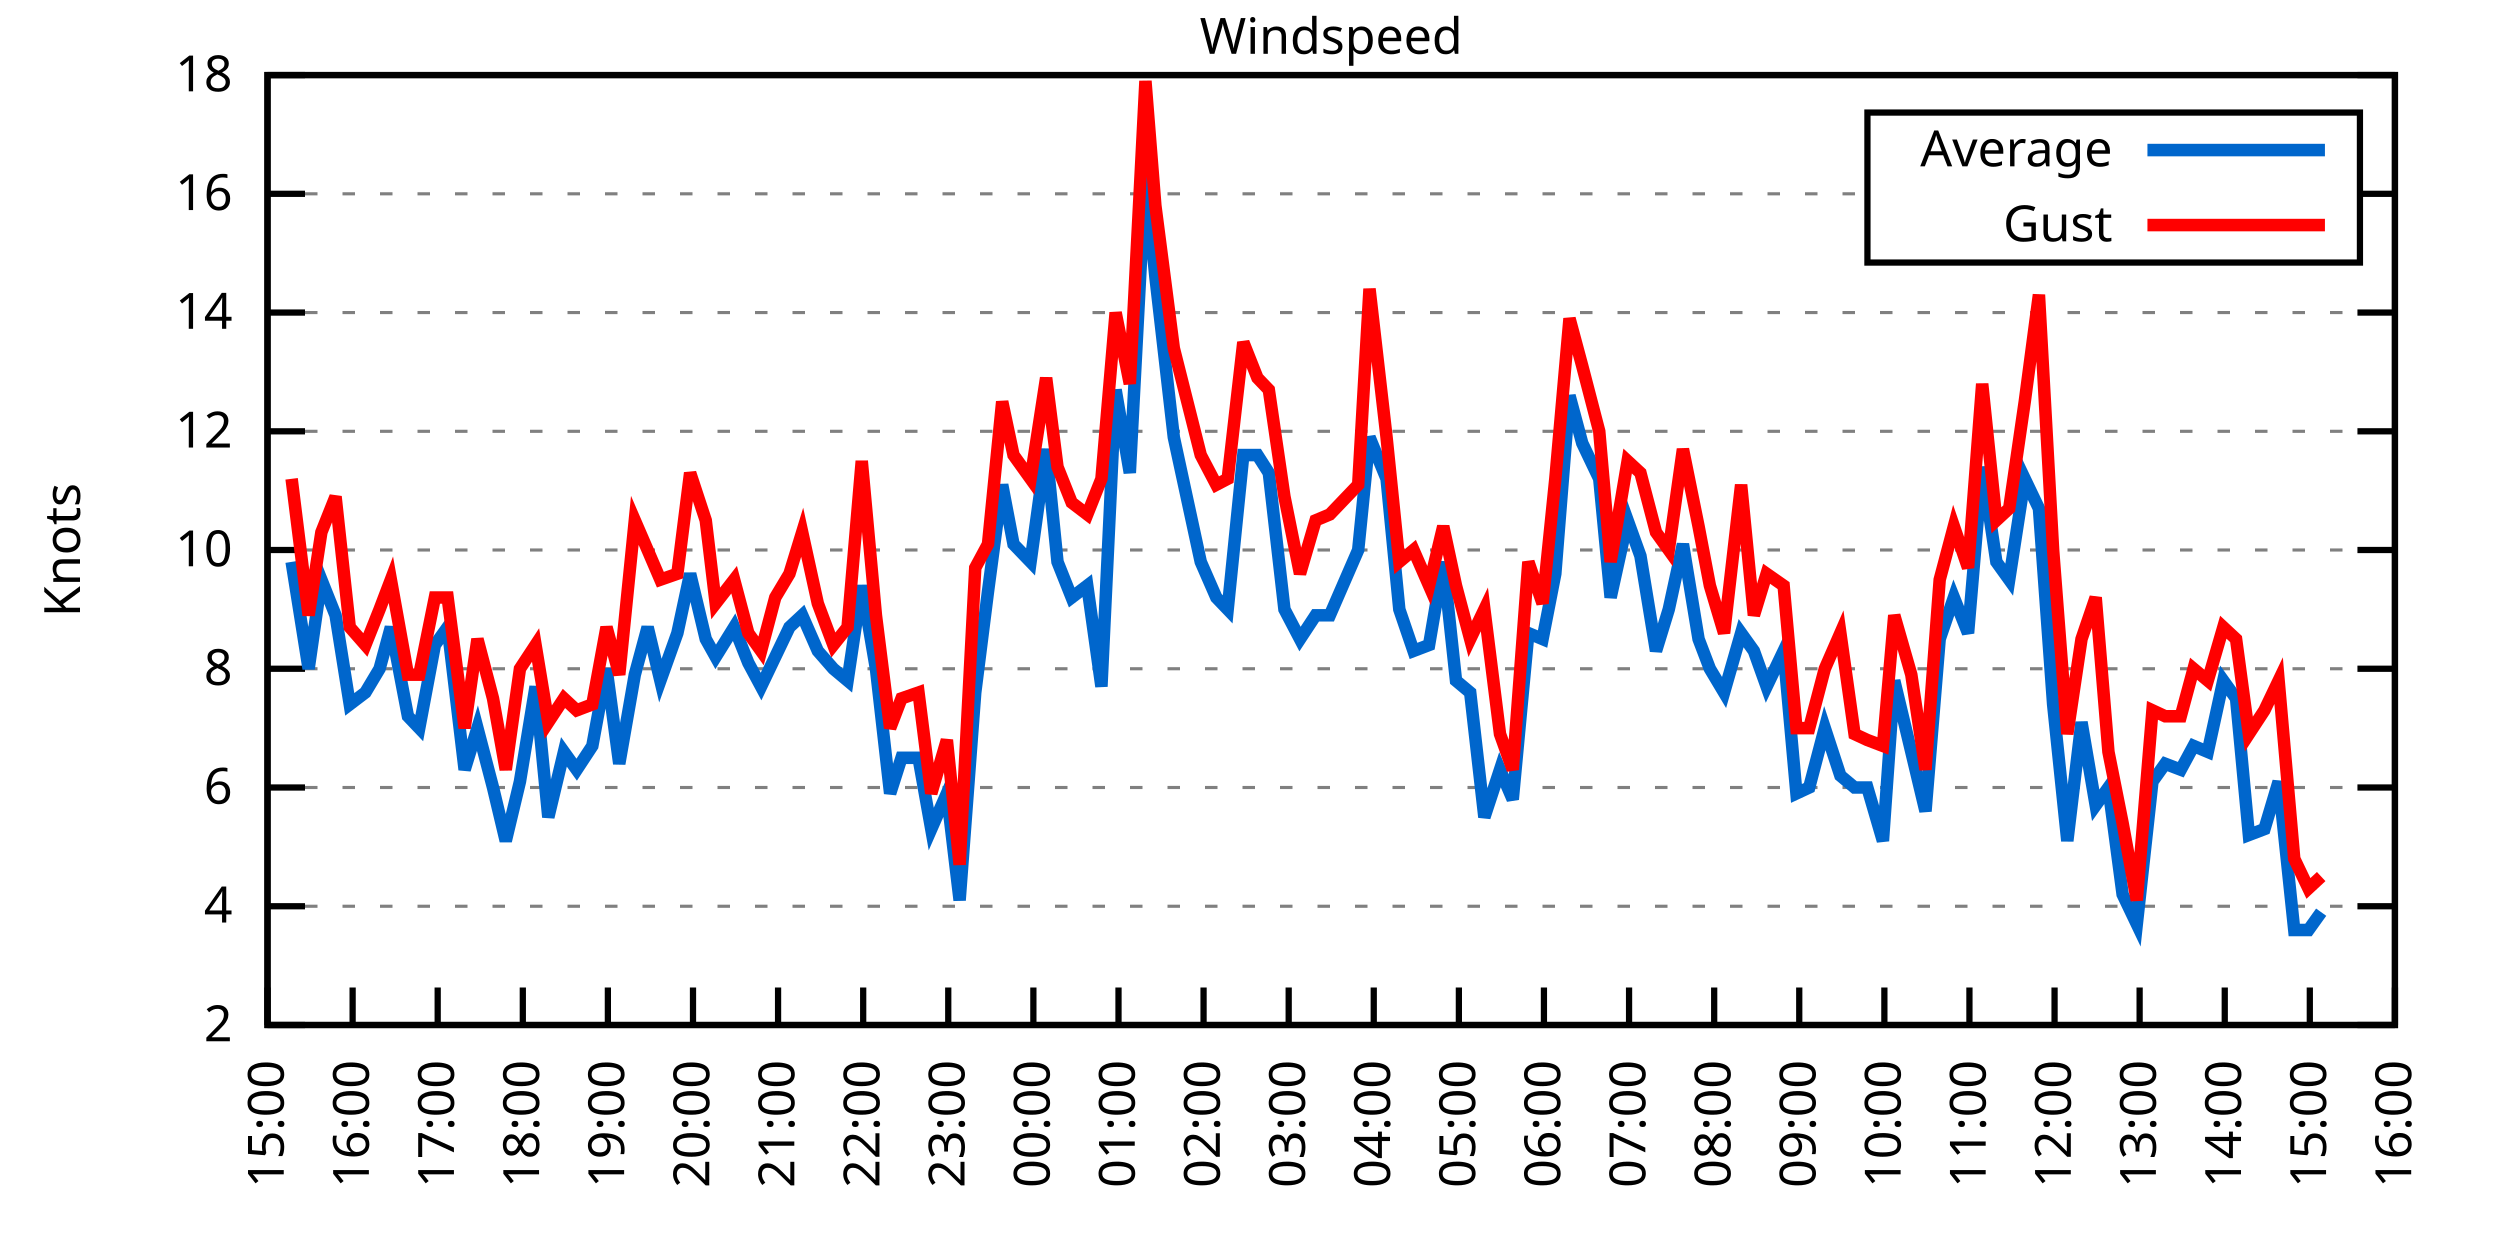
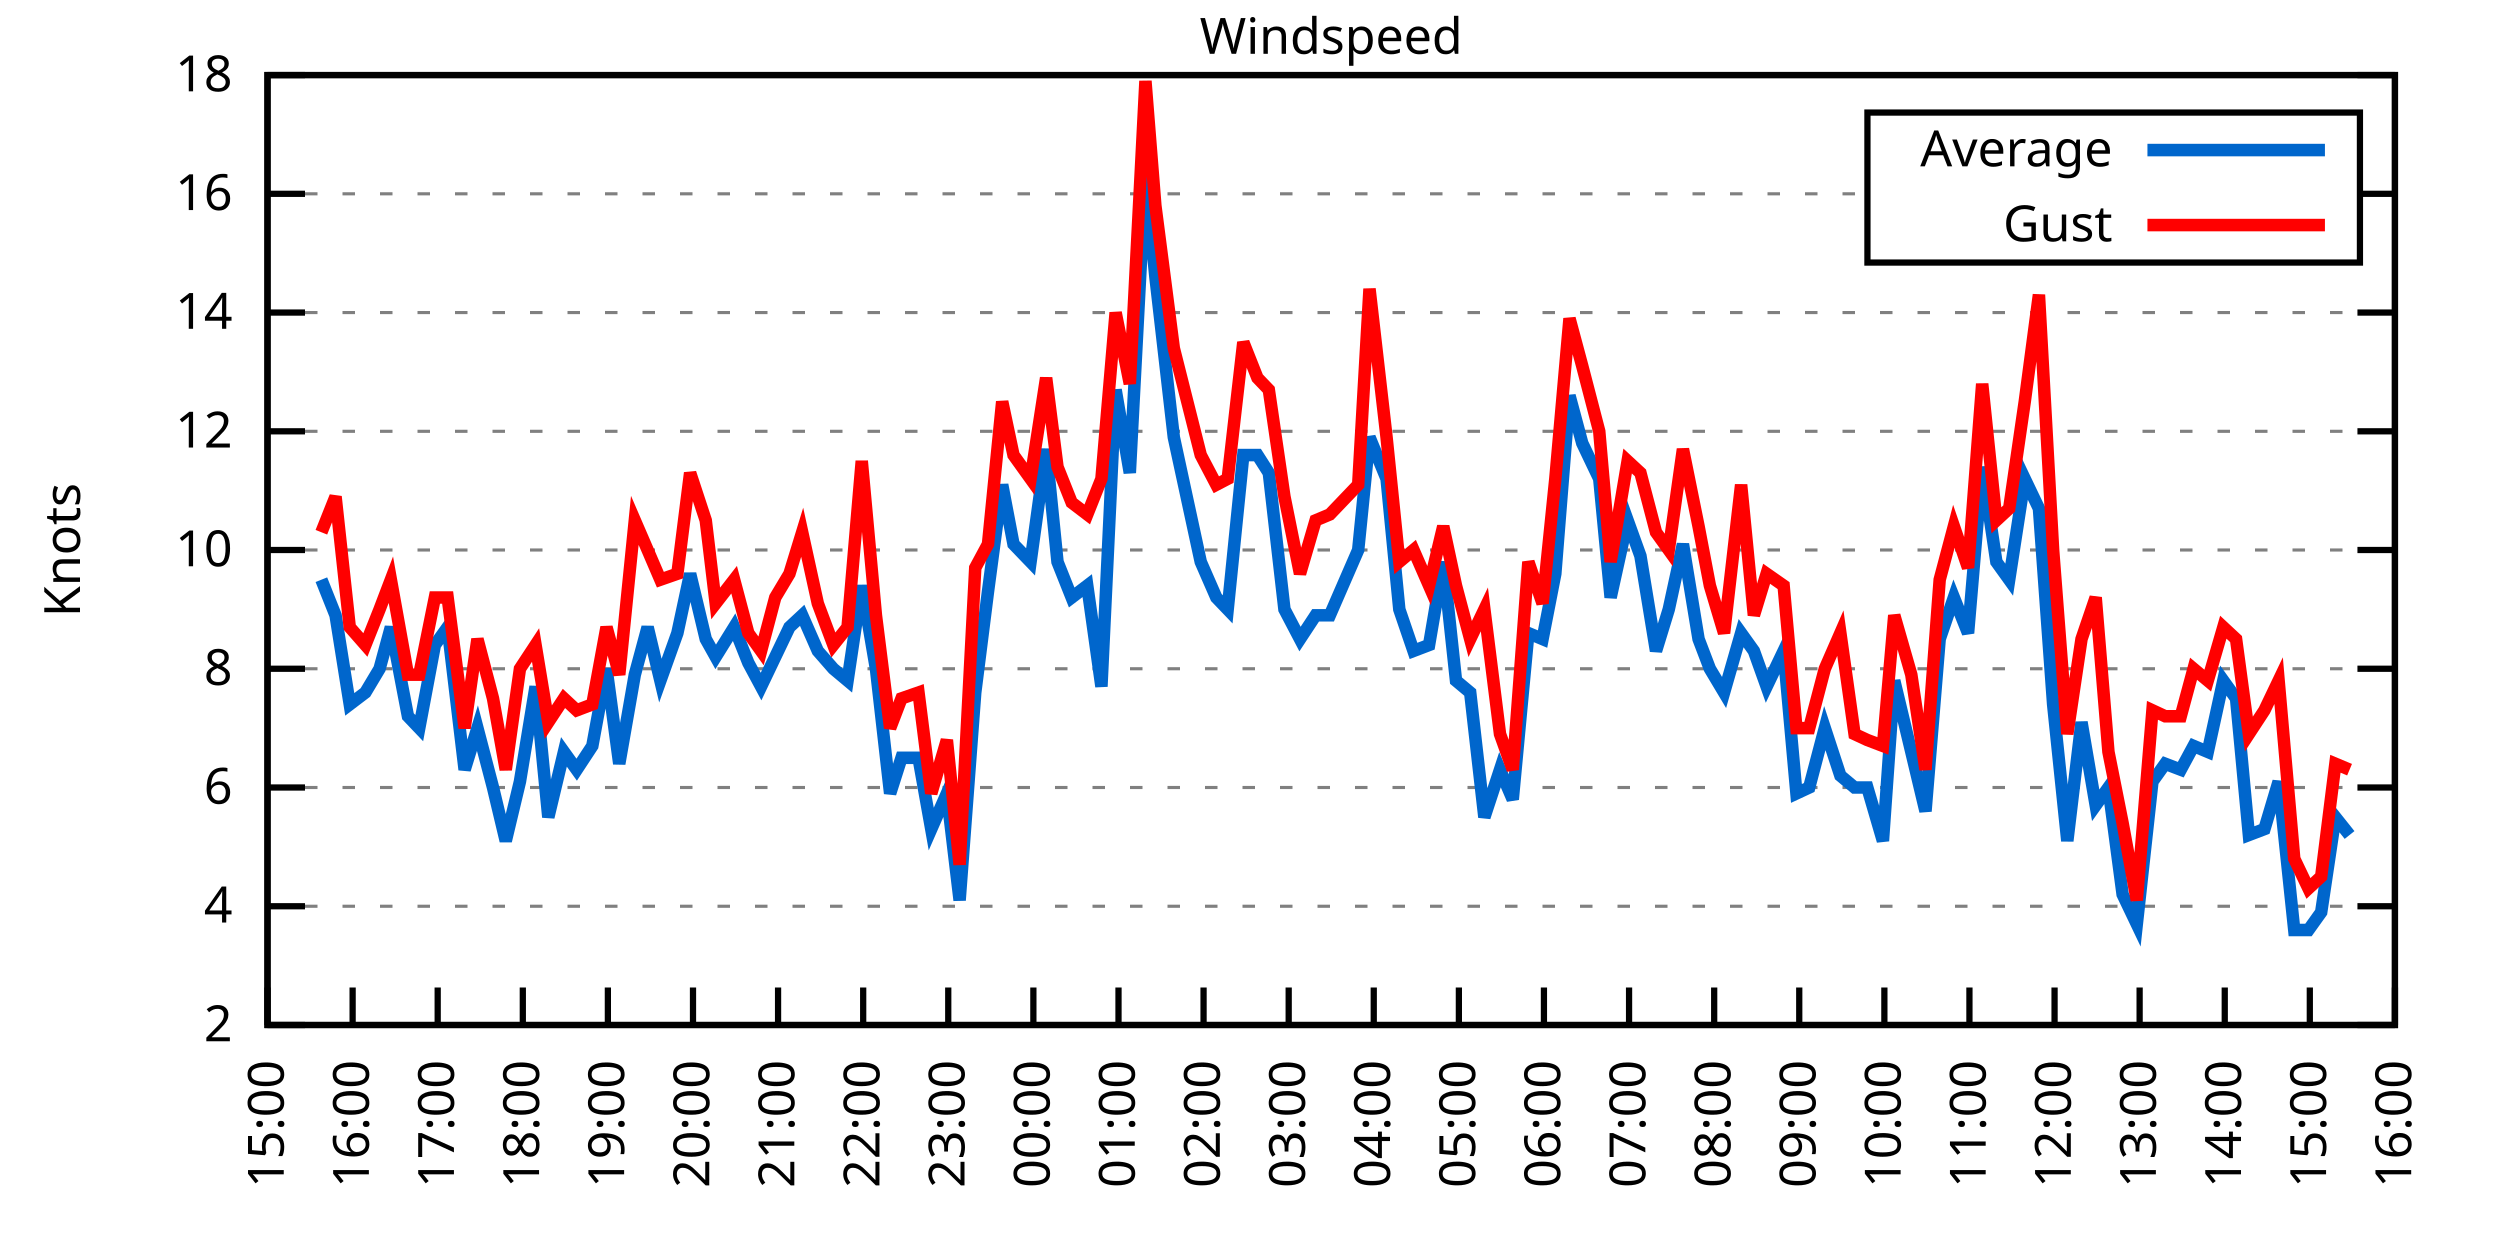
<svg xmlns="http://www.w3.org/2000/svg" xmlns:xlink="http://www.w3.org/1999/xlink" width="400" height="200" viewBox="0 0 400 200">
  <g id="gnuplot_canvas">
    <rect x="0" y="0" width="400" height="200" fill="none" />
    <defs>
      <circle id="gpDot" r="0.5" stroke-width="0.5" stroke="currentColor" />
      <path id="gpPt0" stroke-width="0.333" stroke="currentColor" d="M-1,0 h2 M0,-1 v2" />
      <path id="gpPt1" stroke-width="0.333" stroke="currentColor" d="M-1,-1 L1,1 M1,-1 L-1,1" />
      <path id="gpPt2" stroke-width="0.333" stroke="currentColor" d="M-1,0 L1,0 M0,-1 L0,1 M-1,-1 L1,1 M-1,1 L1,-1" />
      <rect id="gpPt3" stroke-width="0.333" stroke="currentColor" x="-1" y="-1" width="2" height="2" />
      <rect id="gpPt4" stroke-width="0.333" stroke="currentColor" fill="currentColor" x="-1" y="-1" width="2" height="2" />
      <circle id="gpPt5" stroke-width="0.333" stroke="currentColor" cx="0" cy="0" r="1" />
      <use xlink:href="#gpPt5" id="gpPt6" fill="currentColor" stroke="none" />
      <path id="gpPt7" stroke-width="0.333" stroke="currentColor" d="M0,-1.33 L-1.33,0.67 L1.33,0.67 z" />
      <use xlink:href="#gpPt7" id="gpPt8" fill="currentColor" stroke="none" />
      <use xlink:href="#gpPt7" id="gpPt9" stroke="currentColor" transform="rotate(180)" />
      <use xlink:href="#gpPt9" id="gpPt10" fill="currentColor" stroke="none" />
      <use xlink:href="#gpPt3" id="gpPt11" stroke="currentColor" transform="rotate(45)" />
      <use xlink:href="#gpPt11" id="gpPt12" fill="currentColor" stroke="none" />
      <path id="gpPt13" stroke-width="0.333" stroke="currentColor" d="M0,1.330 L1.265,0.411 L0.782,-1.067 L-0.782,-1.076 L-1.265,0.411 z" />
      <use xlink:href="#gpPt13" id="gpPt14" fill="currentColor" stroke="none" />
      <filter id="textbox" filterUnits="objectBoundingBox" x="0" y="0" height="1" width="1">
        <feFlood flood-color="white" flood-opacity="1" result="bgnd" />
        <feComposite in="SourceGraphic" in2="bgnd" operator="atop" />
      </filter>
      <filter id="greybox" filterUnits="objectBoundingBox" x="0" y="0" height="1" width="1">
        <feFlood flood-color="lightgrey" flood-opacity="1" result="grey" />
        <feComposite in="SourceGraphic" in2="grey" operator="atop" />
      </filter>
    </defs>
    <g fill="none" color="white" stroke="currentColor" stroke-width="1.00" stroke-linecap="butt" stroke-linejoin="miter">
</g>
    <g fill="none" color="black" stroke="currentColor" stroke-width="1.00" stroke-linecap="butt" stroke-linejoin="miter">
      <g stroke="none" shape-rendering="crispEdges">
        <polygon fill="rgb(255, 255, 255)" points="42.80,164.00 383.18,164.00 383.18,12.02 42.80,12.02 " />
      </g>
    </g>
    <g fill="none" color="black" stroke="currentColor" stroke-width="1.00" stroke-linecap="butt" stroke-linejoin="miter">
</g>
    <g fill="none" color="black" stroke="black" stroke-width="0.50" stroke-linecap="butt" stroke-linejoin="miter">
</g>
    <g fill="none" color="gray" stroke="currentColor" stroke-width="0.50" stroke-linecap="butt" stroke-linejoin="miter">
      <path stroke="gray" stroke-dasharray="2,4" class="gridline" d="M42.80,164.00 L383.19,164.00  " />
    </g>
    <g fill="none" color="gray" stroke="gray" stroke-width="1.00" stroke-linecap="butt" stroke-linejoin="miter">
</g>
    <g fill="none" color="black" stroke="currentColor" stroke-width="1.00" stroke-linecap="butt" stroke-linejoin="miter">
      <path stroke="black" d="M42.80,164.00 L48.80,164.00 M383.19,164.00 L377.19,164.00  " />
      <g transform="translate(37.20,166.60)" stroke="none" fill="black" font-family="Sans" font-size="8.00" text-anchor="end">
        <text>
          <tspan font-family="Sans"> 2</tspan>
        </text>
      </g>
    </g>
    <g fill="none" color="black" stroke="currentColor" stroke-width="1.00" stroke-linecap="butt" stroke-linejoin="miter">
</g>
    <g fill="none" color="black" stroke="black" stroke-width="0.50" stroke-linecap="butt" stroke-linejoin="miter">
</g>
    <g fill="none" color="gray" stroke="currentColor" stroke-width="0.50" stroke-linecap="butt" stroke-linejoin="miter">
      <path stroke="gray" stroke-dasharray="2,4" class="gridline" d="M42.80,145.00 L383.19,145.00  " />
    </g>
    <g fill="none" color="gray" stroke="gray" stroke-width="1.00" stroke-linecap="butt" stroke-linejoin="miter">
</g>
    <g fill="none" color="black" stroke="currentColor" stroke-width="1.00" stroke-linecap="butt" stroke-linejoin="miter">
      <path stroke="black" d="M42.80,145.00 L48.80,145.00 M383.19,145.00 L377.19,145.00  " />
      <g transform="translate(37.20,147.60)" stroke="none" fill="black" font-family="Sans" font-size="8.00" text-anchor="end">
        <text>
          <tspan font-family="Sans"> 4</tspan>
        </text>
      </g>
    </g>
    <g fill="none" color="black" stroke="currentColor" stroke-width="1.00" stroke-linecap="butt" stroke-linejoin="miter">
</g>
    <g fill="none" color="black" stroke="black" stroke-width="0.50" stroke-linecap="butt" stroke-linejoin="miter">
</g>
    <g fill="none" color="gray" stroke="currentColor" stroke-width="0.50" stroke-linecap="butt" stroke-linejoin="miter">
      <path stroke="gray" stroke-dasharray="2,4" class="gridline" d="M42.80,126.00 L383.19,126.00  " />
    </g>
    <g fill="none" color="gray" stroke="gray" stroke-width="1.00" stroke-linecap="butt" stroke-linejoin="miter">
</g>
    <g fill="none" color="black" stroke="currentColor" stroke-width="1.00" stroke-linecap="butt" stroke-linejoin="miter">
      <path stroke="black" d="M42.80,126.00 L48.80,126.00 M383.19,126.00 L377.19,126.00  " />
      <g transform="translate(37.20,128.60)" stroke="none" fill="black" font-family="Sans" font-size="8.00" text-anchor="end">
        <text>
          <tspan font-family="Sans"> 6</tspan>
        </text>
      </g>
    </g>
    <g fill="none" color="black" stroke="currentColor" stroke-width="1.00" stroke-linecap="butt" stroke-linejoin="miter">
</g>
    <g fill="none" color="black" stroke="black" stroke-width="0.50" stroke-linecap="butt" stroke-linejoin="miter">
</g>
    <g fill="none" color="gray" stroke="currentColor" stroke-width="0.50" stroke-linecap="butt" stroke-linejoin="miter">
      <path stroke="gray" stroke-dasharray="2,4" class="gridline" d="M42.80,107.00 L383.19,107.00  " />
    </g>
    <g fill="none" color="gray" stroke="gray" stroke-width="1.00" stroke-linecap="butt" stroke-linejoin="miter">
</g>
    <g fill="none" color="black" stroke="currentColor" stroke-width="1.00" stroke-linecap="butt" stroke-linejoin="miter">
      <path stroke="black" d="M42.80,107.00 L48.80,107.00 M383.19,107.00 L377.19,107.00  " />
      <g transform="translate(37.20,109.60)" stroke="none" fill="black" font-family="Sans" font-size="8.00" text-anchor="end">
        <text>
          <tspan font-family="Sans"> 8</tspan>
        </text>
      </g>
    </g>
    <g fill="none" color="black" stroke="currentColor" stroke-width="1.00" stroke-linecap="butt" stroke-linejoin="miter">
</g>
    <g fill="none" color="black" stroke="black" stroke-width="0.50" stroke-linecap="butt" stroke-linejoin="miter">
</g>
    <g fill="none" color="gray" stroke="currentColor" stroke-width="0.50" stroke-linecap="butt" stroke-linejoin="miter">
      <path stroke="gray" stroke-dasharray="2,4" class="gridline" d="M42.80,88.00 L383.19,88.00  " />
    </g>
    <g fill="none" color="gray" stroke="gray" stroke-width="1.00" stroke-linecap="butt" stroke-linejoin="miter">
</g>
    <g fill="none" color="black" stroke="currentColor" stroke-width="1.00" stroke-linecap="butt" stroke-linejoin="miter">
      <path stroke="black" d="M42.80,88.00 L48.80,88.00 M383.19,88.00 L377.19,88.00  " />
      <g transform="translate(37.20,90.60)" stroke="none" fill="black" font-family="Sans" font-size="8.00" text-anchor="end">
        <text>
          <tspan font-family="Sans"> 10</tspan>
        </text>
      </g>
    </g>
    <g fill="none" color="black" stroke="currentColor" stroke-width="1.00" stroke-linecap="butt" stroke-linejoin="miter">
</g>
    <g fill="none" color="black" stroke="black" stroke-width="0.50" stroke-linecap="butt" stroke-linejoin="miter">
</g>
    <g fill="none" color="gray" stroke="currentColor" stroke-width="0.50" stroke-linecap="butt" stroke-linejoin="miter">
      <path stroke="gray" stroke-dasharray="2,4" class="gridline" d="M42.80,69.01 L383.19,69.01  " />
    </g>
    <g fill="none" color="gray" stroke="gray" stroke-width="1.00" stroke-linecap="butt" stroke-linejoin="miter">
</g>
    <g fill="none" color="black" stroke="currentColor" stroke-width="1.00" stroke-linecap="butt" stroke-linejoin="miter">
      <path stroke="black" d="M42.80,69.01 L48.80,69.01 M383.19,69.01 L377.19,69.01  " />
      <g transform="translate(37.20,71.61)" stroke="none" fill="black" font-family="Sans" font-size="8.00" text-anchor="end">
        <text>
          <tspan font-family="Sans"> 12</tspan>
        </text>
      </g>
    </g>
    <g fill="none" color="black" stroke="currentColor" stroke-width="1.00" stroke-linecap="butt" stroke-linejoin="miter">
</g>
    <g fill="none" color="black" stroke="black" stroke-width="0.50" stroke-linecap="butt" stroke-linejoin="miter">
</g>
    <g fill="none" color="gray" stroke="currentColor" stroke-width="0.50" stroke-linecap="butt" stroke-linejoin="miter">
      <path stroke="gray" stroke-dasharray="2,4" class="gridline" d="M42.80,50.01 L383.19,50.01  " />
    </g>
    <g fill="none" color="gray" stroke="gray" stroke-width="1.00" stroke-linecap="butt" stroke-linejoin="miter">
</g>
    <g fill="none" color="black" stroke="currentColor" stroke-width="1.00" stroke-linecap="butt" stroke-linejoin="miter">
      <path stroke="black" d="M42.80,50.01 L48.80,50.01 M383.19,50.01 L377.19,50.01  " />
      <g transform="translate(37.20,52.61)" stroke="none" fill="black" font-family="Sans" font-size="8.00" text-anchor="end">
        <text>
          <tspan font-family="Sans"> 14</tspan>
        </text>
      </g>
    </g>
    <g fill="none" color="black" stroke="currentColor" stroke-width="1.00" stroke-linecap="butt" stroke-linejoin="miter">
</g>
    <g fill="none" color="black" stroke="black" stroke-width="0.50" stroke-linecap="butt" stroke-linejoin="miter">
</g>
    <g fill="none" color="gray" stroke="currentColor" stroke-width="0.50" stroke-linecap="butt" stroke-linejoin="miter">
      <path stroke="gray" stroke-dasharray="2,4" class="gridline" d="M42.80,31.01 L298.79,31.01 M377.59,31.01 L383.19,31.01  " />
    </g>
    <g fill="none" color="gray" stroke="gray" stroke-width="1.00" stroke-linecap="butt" stroke-linejoin="miter">
</g>
    <g fill="none" color="black" stroke="currentColor" stroke-width="1.00" stroke-linecap="butt" stroke-linejoin="miter">
      <path stroke="black" d="M42.80,31.01 L48.80,31.01 M383.19,31.01 L377.19,31.01  " />
      <g transform="translate(37.20,33.61)" stroke="none" fill="black" font-family="Sans" font-size="8.00" text-anchor="end">
        <text>
          <tspan font-family="Sans"> 16</tspan>
        </text>
      </g>
    </g>
    <g fill="none" color="black" stroke="currentColor" stroke-width="1.00" stroke-linecap="butt" stroke-linejoin="miter">
</g>
    <g fill="none" color="black" stroke="black" stroke-width="0.50" stroke-linecap="butt" stroke-linejoin="miter">
</g>
    <g fill="none" color="gray" stroke="currentColor" stroke-width="0.50" stroke-linecap="butt" stroke-linejoin="miter">
      <path stroke="gray" stroke-dasharray="2,4" class="gridline" d="M42.80,12.01 L383.19,12.01  " />
    </g>
    <g fill="none" color="gray" stroke="gray" stroke-width="1.00" stroke-linecap="butt" stroke-linejoin="miter">
</g>
    <g fill="none" color="black" stroke="currentColor" stroke-width="1.00" stroke-linecap="butt" stroke-linejoin="miter">
      <path stroke="black" d="M42.80,12.01 L48.80,12.01 M383.19,12.01 L377.19,12.01  " />
      <g transform="translate(37.20,14.61)" stroke="none" fill="black" font-family="Sans" font-size="8.00" text-anchor="end">
        <text>
          <tspan font-family="Sans"> 18</tspan>
        </text>
      </g>
    </g>
    <g fill="none" color="black" stroke="currentColor" stroke-width="1.00" stroke-linecap="butt" stroke-linejoin="miter">
      <path stroke="black" d="M42.80,164.00 L42.80,158.00  " />
      <g transform="translate(45.40,169.60) rotate(270.00)" stroke="none" fill="black" font-family="Sans" font-size="8.00" text-anchor="end">
        <text>
          <tspan font-family="Sans">15:00</tspan>
        </text>
      </g>
    </g>
    <g fill="none" color="black" stroke="currentColor" stroke-width="1.00" stroke-linecap="butt" stroke-linejoin="miter">
      <path stroke="black" d="M56.42,164.00 L56.42,158.00  " />
      <g transform="translate(59.02,169.60) rotate(270.00)" stroke="none" fill="black" font-family="Sans" font-size="8.00" text-anchor="end">
        <text>
          <tspan font-family="Sans">16:00</tspan>
        </text>
      </g>
    </g>
    <g fill="none" color="black" stroke="currentColor" stroke-width="1.00" stroke-linecap="butt" stroke-linejoin="miter">
      <path stroke="black" d="M70.03,164.00 L70.03,158.00  " />
      <g transform="translate(72.63,169.60) rotate(270.00)" stroke="none" fill="black" font-family="Sans" font-size="8.00" text-anchor="end">
        <text>
          <tspan font-family="Sans">17:00</tspan>
        </text>
      </g>
    </g>
    <g fill="none" color="black" stroke="currentColor" stroke-width="1.00" stroke-linecap="butt" stroke-linejoin="miter">
      <path stroke="black" d="M83.65,164.00 L83.65,158.00  " />
      <g transform="translate(86.25,169.60) rotate(270.00)" stroke="none" fill="black" font-family="Sans" font-size="8.00" text-anchor="end">
        <text>
          <tspan font-family="Sans">18:00</tspan>
        </text>
      </g>
    </g>
    <g fill="none" color="black" stroke="currentColor" stroke-width="1.00" stroke-linecap="butt" stroke-linejoin="miter">
      <path stroke="black" d="M97.26,164.00 L97.26,158.00  " />
      <g transform="translate(99.86,169.60) rotate(270.00)" stroke="none" fill="black" font-family="Sans" font-size="8.00" text-anchor="end">
        <text>
          <tspan font-family="Sans">19:00</tspan>
        </text>
      </g>
    </g>
    <g fill="none" color="black" stroke="currentColor" stroke-width="1.00" stroke-linecap="butt" stroke-linejoin="miter">
      <path stroke="black" d="M110.88,164.00 L110.88,158.00  " />
      <g transform="translate(113.48,169.60) rotate(270.00)" stroke="none" fill="black" font-family="Sans" font-size="8.00" text-anchor="end">
        <text>
          <tspan font-family="Sans">20:00</tspan>
        </text>
      </g>
    </g>
    <g fill="none" color="black" stroke="currentColor" stroke-width="1.00" stroke-linecap="butt" stroke-linejoin="miter">
      <path stroke="black" d="M124.49,164.00 L124.49,158.00  " />
      <g transform="translate(127.09,169.60) rotate(270.00)" stroke="none" fill="black" font-family="Sans" font-size="8.00" text-anchor="end">
        <text>
          <tspan font-family="Sans">21:00</tspan>
        </text>
      </g>
    </g>
    <g fill="none" color="black" stroke="currentColor" stroke-width="1.00" stroke-linecap="butt" stroke-linejoin="miter">
      <path stroke="black" d="M138.11,164.00 L138.11,158.00  " />
      <g transform="translate(140.71,169.60) rotate(270.00)" stroke="none" fill="black" font-family="Sans" font-size="8.00" text-anchor="end">
        <text>
          <tspan font-family="Sans">22:00</tspan>
        </text>
      </g>
    </g>
    <g fill="none" color="black" stroke="currentColor" stroke-width="1.00" stroke-linecap="butt" stroke-linejoin="miter">
      <path stroke="black" d="M151.72,164.00 L151.72,158.00  " />
      <g transform="translate(154.32,169.60) rotate(270.00)" stroke="none" fill="black" font-family="Sans" font-size="8.00" text-anchor="end">
        <text>
          <tspan font-family="Sans">23:00</tspan>
        </text>
      </g>
    </g>
    <g fill="none" color="black" stroke="currentColor" stroke-width="1.00" stroke-linecap="butt" stroke-linejoin="miter">
      <path stroke="black" d="M165.34,164.00 L165.34,158.00  " />
      <g transform="translate(167.94,169.60) rotate(270.00)" stroke="none" fill="black" font-family="Sans" font-size="8.00" text-anchor="end">
        <text>
          <tspan font-family="Sans">00:00</tspan>
        </text>
      </g>
    </g>
    <g fill="none" color="black" stroke="currentColor" stroke-width="1.00" stroke-linecap="butt" stroke-linejoin="miter">
      <path stroke="black" d="M178.96,164.00 L178.96,158.00  " />
      <g transform="translate(181.56,169.60) rotate(270.00)" stroke="none" fill="black" font-family="Sans" font-size="8.00" text-anchor="end">
        <text>
          <tspan font-family="Sans">01:00</tspan>
        </text>
      </g>
    </g>
    <g fill="none" color="black" stroke="currentColor" stroke-width="1.00" stroke-linecap="butt" stroke-linejoin="miter">
      <path stroke="black" d="M192.57,164.00 L192.57,158.00  " />
      <g transform="translate(195.17,169.60) rotate(270.00)" stroke="none" fill="black" font-family="Sans" font-size="8.00" text-anchor="end">
        <text>
          <tspan font-family="Sans">02:00</tspan>
        </text>
      </g>
    </g>
    <g fill="none" color="black" stroke="currentColor" stroke-width="1.00" stroke-linecap="butt" stroke-linejoin="miter">
      <path stroke="black" d="M206.19,164.00 L206.19,158.00  " />
      <g transform="translate(208.79,169.60) rotate(270.00)" stroke="none" fill="black" font-family="Sans" font-size="8.00" text-anchor="end">
        <text>
          <tspan font-family="Sans">03:00</tspan>
        </text>
      </g>
    </g>
    <g fill="none" color="black" stroke="currentColor" stroke-width="1.00" stroke-linecap="butt" stroke-linejoin="miter">
      <path stroke="black" d="M219.80,164.00 L219.80,158.00  " />
      <g transform="translate(222.40,169.60) rotate(270.00)" stroke="none" fill="black" font-family="Sans" font-size="8.00" text-anchor="end">
        <text>
          <tspan font-family="Sans">04:00</tspan>
        </text>
      </g>
    </g>
    <g fill="none" color="black" stroke="currentColor" stroke-width="1.00" stroke-linecap="butt" stroke-linejoin="miter">
      <path stroke="black" d="M233.42,164.00 L233.42,158.00  " />
      <g transform="translate(236.02,169.60) rotate(270.00)" stroke="none" fill="black" font-family="Sans" font-size="8.00" text-anchor="end">
        <text>
          <tspan font-family="Sans">05:00</tspan>
        </text>
      </g>
    </g>
    <g fill="none" color="black" stroke="currentColor" stroke-width="1.00" stroke-linecap="butt" stroke-linejoin="miter">
      <path stroke="black" d="M247.03,164.00 L247.03,158.00  " />
      <g transform="translate(249.63,169.60) rotate(270.00)" stroke="none" fill="black" font-family="Sans" font-size="8.00" text-anchor="end">
        <text>
          <tspan font-family="Sans">06:00</tspan>
        </text>
      </g>
    </g>
    <g fill="none" color="black" stroke="currentColor" stroke-width="1.00" stroke-linecap="butt" stroke-linejoin="miter">
      <path stroke="black" d="M260.65,164.00 L260.65,158.00  " />
      <g transform="translate(263.25,169.60) rotate(270.00)" stroke="none" fill="black" font-family="Sans" font-size="8.00" text-anchor="end">
        <text>
          <tspan font-family="Sans">07:00</tspan>
        </text>
      </g>
    </g>
    <g fill="none" color="black" stroke="currentColor" stroke-width="1.00" stroke-linecap="butt" stroke-linejoin="miter">
      <path stroke="black" d="M274.27,164.00 L274.27,158.00  " />
      <g transform="translate(276.87,169.60) rotate(270.00)" stroke="none" fill="black" font-family="Sans" font-size="8.00" text-anchor="end">
        <text>
          <tspan font-family="Sans">08:00</tspan>
        </text>
      </g>
    </g>
    <g fill="none" color="black" stroke="currentColor" stroke-width="1.00" stroke-linecap="butt" stroke-linejoin="miter">
      <path stroke="black" d="M287.88,164.00 L287.88,158.00  " />
      <g transform="translate(290.48,169.60) rotate(270.00)" stroke="none" fill="black" font-family="Sans" font-size="8.00" text-anchor="end">
        <text>
          <tspan font-family="Sans">09:00</tspan>
        </text>
      </g>
    </g>
    <g fill="none" color="black" stroke="currentColor" stroke-width="1.00" stroke-linecap="butt" stroke-linejoin="miter">
      <path stroke="black" d="M301.50,164.00 L301.50,158.00  " />
      <g transform="translate(304.10,169.60) rotate(270.00)" stroke="none" fill="black" font-family="Sans" font-size="8.00" text-anchor="end">
        <text>
          <tspan font-family="Sans">10:00</tspan>
        </text>
      </g>
    </g>
    <g fill="none" color="black" stroke="currentColor" stroke-width="1.00" stroke-linecap="butt" stroke-linejoin="miter">
      <path stroke="black" d="M315.11,164.00 L315.11,158.00  " />
      <g transform="translate(317.71,169.60) rotate(270.00)" stroke="none" fill="black" font-family="Sans" font-size="8.00" text-anchor="end">
        <text>
          <tspan font-family="Sans">11:00</tspan>
        </text>
      </g>
    </g>
    <g fill="none" color="black" stroke="currentColor" stroke-width="1.00" stroke-linecap="butt" stroke-linejoin="miter">
      <path stroke="black" d="M328.73,164.00 L328.73,158.00  " />
      <g transform="translate(331.33,169.60) rotate(270.00)" stroke="none" fill="black" font-family="Sans" font-size="8.00" text-anchor="end">
        <text>
          <tspan font-family="Sans">12:00</tspan>
        </text>
      </g>
    </g>
    <g fill="none" color="black" stroke="currentColor" stroke-width="1.00" stroke-linecap="butt" stroke-linejoin="miter">
      <path stroke="black" d="M342.34,164.00 L342.34,158.00  " />
      <g transform="translate(344.94,169.60) rotate(270.00)" stroke="none" fill="black" font-family="Sans" font-size="8.00" text-anchor="end">
        <text>
          <tspan font-family="Sans">13:00</tspan>
        </text>
      </g>
    </g>
    <g fill="none" color="black" stroke="currentColor" stroke-width="1.00" stroke-linecap="butt" stroke-linejoin="miter">
      <path stroke="black" d="M355.96,164.00 L355.96,158.00  " />
      <g transform="translate(358.56,169.60) rotate(270.00)" stroke="none" fill="black" font-family="Sans" font-size="8.00" text-anchor="end">
        <text>
          <tspan font-family="Sans">14:00</tspan>
        </text>
      </g>
    </g>
    <g fill="none" color="black" stroke="currentColor" stroke-width="1.00" stroke-linecap="butt" stroke-linejoin="miter">
      <path stroke="black" d="M369.57,164.00 L369.57,158.00  " />
      <g transform="translate(372.17,169.60) rotate(270.00)" stroke="none" fill="black" font-family="Sans" font-size="8.00" text-anchor="end">
        <text>
          <tspan font-family="Sans">15:00</tspan>
        </text>
      </g>
    </g>
    <g fill="none" color="black" stroke="currentColor" stroke-width="1.00" stroke-linecap="butt" stroke-linejoin="miter">
      <path stroke="black" d="M383.19,164.00 L383.19,158.00  " />
      <g transform="translate(385.79,169.60) rotate(270.00)" stroke="none" fill="black" font-family="Sans" font-size="8.00" text-anchor="end">
        <text>
          <tspan font-family="Sans">16:00</tspan>
        </text>
      </g>
    </g>
    <g fill="none" color="black" stroke="currentColor" stroke-width="1.00" stroke-linecap="butt" stroke-linejoin="miter">
</g>
    <g fill="none" color="black" stroke="currentColor" stroke-width="1.00" stroke-linecap="butt" stroke-linejoin="miter">
      <path stroke="black" d="M42.80,12.01 L42.80,164.00 L383.19,164.00 L383.19,12.01 L42.80,12.01 Z  " />
    </g>
    <g fill="none" color="black" stroke="currentColor" stroke-width="1.00" stroke-linecap="butt" stroke-linejoin="miter">
</g>
    <g fill="none" color="black" stroke="currentColor" stroke-width="1.00" stroke-linecap="butt" stroke-linejoin="miter">
      <path stroke="black" d="M298.79,42.01 L298.79,18.01 L377.59,18.01 L377.59,42.01 L298.79,42.01 Z  " />
    </g>
    <g id="Windspeed_plot_1">
      <g fill="none" color="white" stroke="black" stroke-width="2.00" stroke-linecap="butt" stroke-linejoin="miter">
</g>
      <g fill="none" color="black" stroke="currentColor" stroke-width="2.00" stroke-linecap="butt" stroke-linejoin="miter">
        <g transform="translate(337.99,26.61)" stroke="none" fill="black" font-family="Sans" font-size="8.00" text-anchor="end">
          <text>
            <tspan font-family="Sans">Average</tspan>
          </text>
        </g>
      </g>
      <g fill="none" color="black" stroke="currentColor" stroke-width="2.00" stroke-linecap="butt" stroke-linejoin="miter">
-         <path stroke="rgb(  0, 102, 204)" d="M343.59,24.01 L371.99,24.01 M46.66,89.90 L49.38,107.00 L51.42,92.75 L53.69,98.45 L55.96,112.70 L58.46,110.80   L60.73,107.00 L62.54,100.35 L65.27,114.60 L67.08,116.50 L69.58,103.20 L71.62,100.35 L74.34,123.15 L76.39,116.50   L78.88,126.00 L80.92,134.55 L83.19,125.05 L85.69,109.85 L87.73,130.75 L90.23,120.30 L92.27,123.15 L94.77,119.35   L97.04,107.00 L99.08,122.20 L101.57,107.95 L103.62,100.35 L105.66,108.90 L108.38,101.30 L110.42,91.80 L112.92,102.25   L114.51,105.10 L117.46,100.35 L119.73,106.05 L121.77,109.85 L124.04,105.10 L126.31,100.35 L128.35,98.45 L130.85,104.15   L133.34,107.00 L135.61,108.90 L137.88,93.70 L140.15,107.00 L142.42,126.95 L144.24,121.25 L146.96,121.25 L149.00,132.65   L151.50,126.95 L153.54,144.05 L156.04,110.80 L158.08,94.65 L160.35,77.56 L162.16,87.06 L164.89,89.90 L167.38,71.86   L169.20,89.90 L171.47,95.60 L173.96,93.70 L176.23,109.85 L178.50,62.36 L180.77,75.66 L183.27,28.16 L184.86,44.31   L187.81,69.96 L192.12,89.90 L194.61,95.60 L196.43,97.50 L198.93,72.81 L201.19,72.81 L203.01,75.66 L205.51,97.50   L208.00,102.25 L210.50,98.45 L212.77,98.45 L217.31,88.00 L219.12,69.96 L221.85,76.61 L223.89,97.50 L226.16,104.15   L228.65,103.20 L230.92,89.90 L232.96,108.90 L235.23,110.80 L237.50,130.75 L240.00,123.15 L242.04,127.90 L244.54,101.30   L246.81,102.25 L248.85,91.80 L251.12,63.31 L253.16,70.91 L255.88,76.61 L257.70,95.60 L260.42,83.26 L262.47,88.95   L264.96,104.15 L267.00,97.50 L269.27,87.06 L271.77,102.25 L273.58,107.00 L275.85,110.80 L278.58,101.30 L280.62,104.15   L282.66,109.85 L285.38,104.15 L287.43,126.95 L289.47,126.00 L291.97,116.50 L294.46,124.10 L296.73,126.00 L298.77,126.00   L301.27,134.55 L303.08,108.90 L305.81,120.30 L308.08,129.80 L310.35,102.25 L312.62,95.60 L314.89,101.30 L317.15,74.71   L319.42,89.90 L321.47,92.75 L323.96,76.61 L326.23,81.36 L328.50,112.70 L330.77,134.55 L333.04,115.55 L335.31,128.85   L337.35,126.00 L339.62,143.10 L341.89,147.85 L344.39,125.05 L346.43,122.20 L348.92,123.15 L350.97,119.35 L353.24,120.30   L355.73,108.90 L357.77,111.75 L359.82,133.60 L362.31,132.65 L364.58,125.05 L367.08,148.80 L369.35,148.80 L371.39,145.95    " />
+         <path stroke="rgb(  0, 102, 204)" d="M343.59,24.01 L371.99,24.01 M51.42,92.75 L53.69,98.45 L55.96,112.70 L58.46,110.80 L60.73,107.00 L62.54,100.35   L65.27,114.60 L67.08,116.50 L69.58,103.20 L71.62,100.35 L74.34,123.15 L76.39,116.50 L78.88,126.00 L80.92,134.55   L83.19,125.05 L85.69,109.85 L87.73,130.75 L90.23,120.30 L92.27,123.15 L94.77,119.35 L97.04,107.00 L99.08,122.20   L101.57,107.95 L103.62,100.35 L105.66,108.90 L108.38,101.30 L110.42,91.80 L112.92,102.25 L114.51,105.10 L117.46,100.35   L119.73,106.05 L121.77,109.85 L124.04,105.10 L126.31,100.35 L128.35,98.45 L130.85,104.15 L133.34,107.00 L135.61,108.90   L137.88,93.70 L140.15,107.00 L142.42,126.95 L144.24,121.25 L146.96,121.25 L149.00,132.65 L151.50,126.95 L153.54,144.05   L156.04,110.80 L158.08,94.65 L160.35,77.56 L162.16,87.06 L164.89,89.90 L167.38,71.86 L169.20,89.90 L171.47,95.60   L173.96,93.70 L176.23,109.85 L178.50,62.36 L180.77,75.66 L183.27,28.16 L184.86,44.31 L187.81,69.96 L192.12,89.90   L194.61,95.60 L196.43,97.50 L198.93,72.81 L201.19,72.81 L203.01,75.66 L205.51,97.50 L208.00,102.25 L210.50,98.45   L212.77,98.45 L217.31,88.00 L219.12,69.96 L221.85,76.61 L223.89,97.50 L226.16,104.15 L228.65,103.20 L230.92,89.90   L232.96,108.90 L235.23,110.80 L237.50,130.75 L240.00,123.15 L242.04,127.90 L244.54,101.30 L246.81,102.25 L248.85,91.80   L251.12,63.31 L253.16,70.91 L255.88,76.61 L257.70,95.60 L260.42,83.26 L262.47,88.95 L264.96,104.15 L267.00,97.50   L269.27,87.06 L271.77,102.25 L273.58,107.00 L275.85,110.80 L278.58,101.30 L280.62,104.15 L282.66,109.85 L285.38,104.15   L287.43,126.95 L289.47,126.00 L291.97,116.50 L294.46,124.10 L296.73,126.00 L298.77,126.00 L301.27,134.55 L303.08,108.90   L305.81,120.30 L308.08,129.80 L310.35,102.25 L312.62,95.60 L314.89,101.30 L317.15,74.71 L319.42,89.90 L321.47,92.75   L323.96,76.61 L326.23,81.36 L328.50,112.70 L330.77,134.55 L333.04,115.55 L335.31,128.85 L337.35,126.00 L339.62,143.10   L341.89,147.85 L344.39,125.05 L346.43,122.20 L348.92,123.15 L350.97,119.35 L353.24,120.30 L355.73,108.90 L357.77,111.75   L359.82,133.60 L362.31,132.65 L364.58,125.05 L367.08,148.80 L369.35,148.80 L371.39,145.95 L373.66,130.75 L375.93,133.60    " />
      </g>
    </g>
    <g id="Windspeed_plot_2">
      <g fill="none" color="black" stroke="currentColor" stroke-width="2.00" stroke-linecap="butt" stroke-linejoin="miter">
        <g transform="translate(337.99,38.61)" stroke="none" fill="black" font-family="Sans" font-size="8.00" text-anchor="end">
          <text>
            <tspan font-family="Sans">Gust</tspan>
          </text>
        </g>
      </g>
      <g fill="none" color="black" stroke="currentColor" stroke-width="2.00" stroke-linecap="butt" stroke-linejoin="miter">
-         <path stroke="rgb(255,   0,   0)" d="M343.59,36.01 L371.99,36.01 M46.66,76.61 L49.38,98.45 L51.42,85.16 L53.69,79.46 L55.96,100.35 L58.46,103.20   L60.73,97.50 L62.54,92.75 L65.27,107.95 L67.08,107.95 L69.58,95.60 L71.62,95.60 L74.34,116.50 L76.39,102.25   L78.88,111.75 L80.92,123.15 L83.19,107.00 L85.69,103.20 L87.73,115.55 L90.23,111.75 L92.27,113.65 L94.77,112.70   L97.04,100.35 L99.08,107.95 L101.57,83.26 L103.62,88.00 L105.66,92.75 L108.38,91.80 L110.42,75.66 L112.92,83.26   L114.51,96.55 L117.46,92.75 L119.73,101.30 L121.77,104.15 L124.04,95.60 L126.31,91.80 L128.35,85.16 L130.85,96.55   L133.34,103.20 L135.61,100.35 L137.88,73.76 L140.15,98.45 L142.42,116.50 L144.24,111.75 L146.96,110.80 L149.00,126.95   L151.50,118.40 L153.54,138.35 L156.04,90.85 L158.08,87.06 L160.35,64.26 L162.16,72.81 L164.89,76.61 L167.38,60.46   L169.20,74.71 L171.47,80.41 L173.96,82.31 L176.23,76.61 L178.50,50.01 L180.77,61.41 L183.27,12.96 L184.86,32.91   L187.81,55.71 L192.12,72.81 L194.61,77.56 L196.43,76.61 L198.93,54.76 L201.19,60.46 L203.01,62.36 L205.51,79.46   L208.00,91.80 L210.50,83.26 L212.77,82.31 L217.31,77.56 L219.12,46.21 L221.85,69.96 L223.89,89.90 L226.16,88.00   L228.65,93.70 L230.92,84.21 L232.96,93.70 L235.23,102.25 L237.50,97.50 L240.00,117.45 L242.04,123.15 L244.54,89.90   L246.81,96.55 L248.85,76.61 L251.12,50.96 L253.16,58.56 L255.88,69.01 L257.70,89.90 L260.42,73.76 L262.47,75.66   L264.96,85.16 L267.00,88.00 L269.27,71.86 L271.77,84.21 L273.58,93.70 L275.85,101.30 L278.58,77.56 L280.62,98.45   L282.66,91.80 L285.38,93.70 L287.43,116.50 L289.47,116.50 L291.97,107.00 L294.46,101.30 L296.73,117.45 L298.77,118.40   L301.27,119.35 L303.08,98.45 L305.81,107.95 L308.08,123.15 L310.35,92.75 L312.62,84.21 L314.89,90.85 L317.15,61.41   L319.42,83.26 L321.47,81.36 L323.96,64.26 L326.23,47.16 L328.50,88.00 L330.77,117.45 L333.04,102.25 L335.31,95.60   L337.35,120.30 L339.62,131.70 L341.89,144.05 L344.39,113.65 L346.43,114.60 L348.92,114.60 L350.97,107.00 L353.24,108.90   L355.73,100.35 L357.77,102.25 L359.82,117.45 L362.31,113.65 L364.58,108.90 L367.08,137.40 L369.35,142.15 L371.39,140.25    " />
+         <path stroke="rgb(255,   0,   0)" d="M343.59,36.01 L371.99,36.01 M51.42,85.16 L53.69,79.46 L55.96,100.35 L58.46,103.20 L60.73,97.50 L62.54,92.75   L65.27,107.95 L67.08,107.95 L69.58,95.60 L71.62,95.60 L74.34,116.50 L76.39,102.25 L78.88,111.75 L80.92,123.15   L83.19,107.00 L85.69,103.20 L87.73,115.55 L90.23,111.75 L92.27,113.65 L94.77,112.70 L97.04,100.35 L99.08,107.95   L101.57,83.26 L103.62,88.00 L105.66,92.75 L108.38,91.80 L110.42,75.66 L112.92,83.26 L114.51,96.55 L117.46,92.75   L119.73,101.30 L121.77,104.15 L124.04,95.60 L126.31,91.80 L128.35,85.16 L130.85,96.55 L133.34,103.20 L135.61,100.35   L137.88,73.76 L140.15,98.45 L142.42,116.50 L144.24,111.75 L146.96,110.80 L149.00,126.95 L151.50,118.40 L153.54,138.35   L156.04,90.85 L158.08,87.06 L160.35,64.26 L162.16,72.81 L164.89,76.61 L167.38,60.46 L169.20,74.71 L171.47,80.41   L173.96,82.31 L176.23,76.61 L178.50,50.01 L180.77,61.41 L183.27,12.96 L184.86,32.91 L187.81,55.71 L192.12,72.81   L194.61,77.56 L196.43,76.61 L198.93,54.76 L201.19,60.46 L203.01,62.36 L205.51,79.46 L208.00,91.80 L210.50,83.26   L212.77,82.31 L217.31,77.56 L219.12,46.21 L221.85,69.96 L223.89,89.90 L226.16,88.00 L228.65,93.70 L230.92,84.21   L232.96,93.70 L235.23,102.25 L237.50,97.50 L240.00,117.45 L242.04,123.15 L244.54,89.90 L246.81,96.55 L248.85,76.61   L251.12,50.96 L253.16,58.56 L255.88,69.01 L257.70,89.90 L260.42,73.76 L262.47,75.66 L264.96,85.16 L267.00,88.00   L269.27,71.86 L271.77,84.21 L273.58,93.70 L275.85,101.30 L278.58,77.56 L280.62,98.45 L282.66,91.80 L285.38,93.70   L287.43,116.50 L289.47,116.50 L291.97,107.00 L294.46,101.30 L296.73,117.45 L298.77,118.40 L301.27,119.35 L303.08,98.45   L305.81,107.95 L308.08,123.15 L310.35,92.75 L312.62,84.21 L314.89,90.85 L317.15,61.41 L319.42,83.26 L321.47,81.36   L323.96,64.26 L326.23,47.16 L328.50,88.00 L330.77,117.45 L333.04,102.25 L335.31,95.60 L337.35,120.30 L339.62,131.70   L341.89,144.05 L344.39,113.65 L346.43,114.60 L348.92,114.60 L350.97,107.00 L353.24,108.90 L355.73,100.35 L357.77,102.25   L359.82,117.45 L362.31,113.65 L364.58,108.90 L367.08,137.40 L369.35,142.15 L371.39,140.25 L373.66,122.20 L375.93,123.15    " />
      </g>
    </g>
    <g fill="none" color="black" stroke="currentColor" stroke-width="2.00" stroke-linecap="butt" stroke-linejoin="miter">
</g>
    <g fill="none" color="black" stroke="black" stroke-width="1.00" stroke-linecap="butt" stroke-linejoin="miter">
</g>
    <g fill="none" color="black" stroke="currentColor" stroke-width="1.00" stroke-linecap="butt" stroke-linejoin="miter">
      <path stroke="black" d="M42.80,12.01 L42.80,164.00 L383.19,164.00 L383.19,12.01 L42.80,12.01 Z  " />
      <g transform="translate(12.80,88.01) rotate(270.00)" stroke="none" fill="black" font-family="Sans" font-size="8.00" text-anchor="middle">
        <text>
          <tspan font-family="Sans">Knots</tspan>
        </text>
      </g>
    </g>
    <g fill="none" color="black" stroke="currentColor" stroke-width="1.00" stroke-linecap="butt" stroke-linejoin="miter">
</g>
    <g fill="none" color="black" stroke="currentColor" stroke-width="1.00" stroke-linecap="butt" stroke-linejoin="miter">
      <g transform="translate(212.99,8.61)" stroke="none" fill="black" font-family="Sans" font-size="8.00" text-anchor="middle">
        <text>
          <tspan font-family="Sans">Windspeed</tspan>
        </text>
      </g>
    </g>
    <g fill="none" color="black" stroke="currentColor" stroke-width="1.00" stroke-linecap="butt" stroke-linejoin="miter">
</g>
  </g>
</svg>
